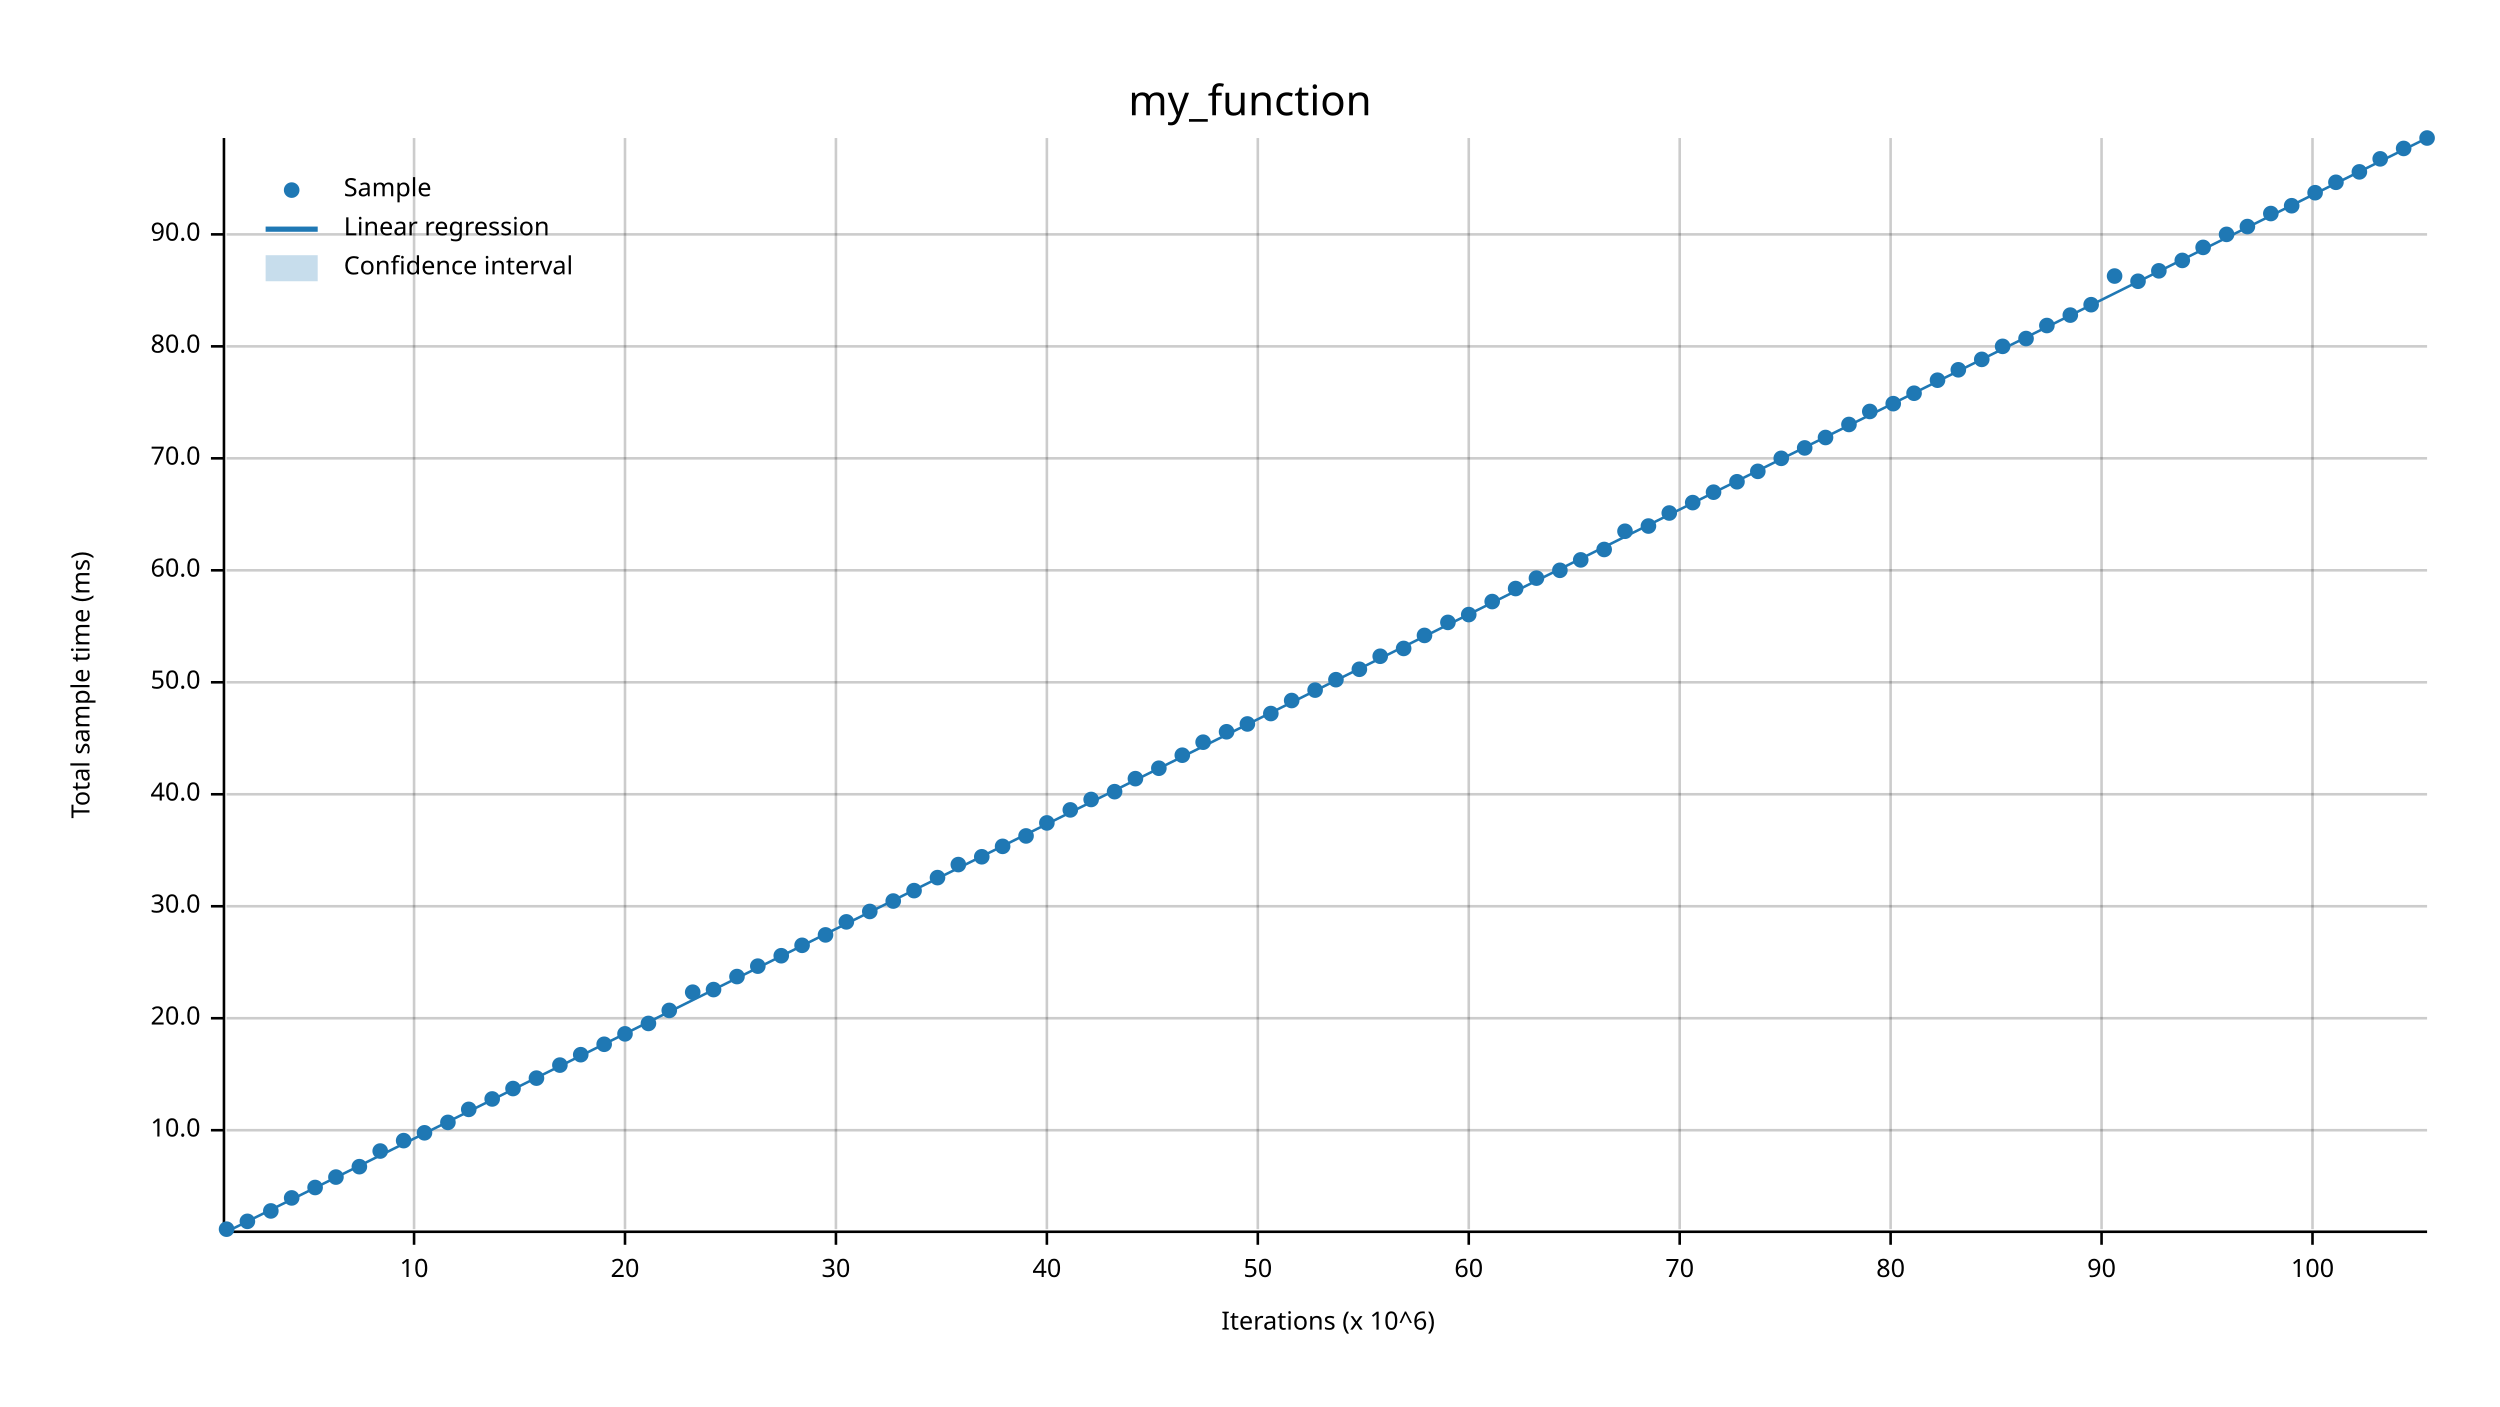
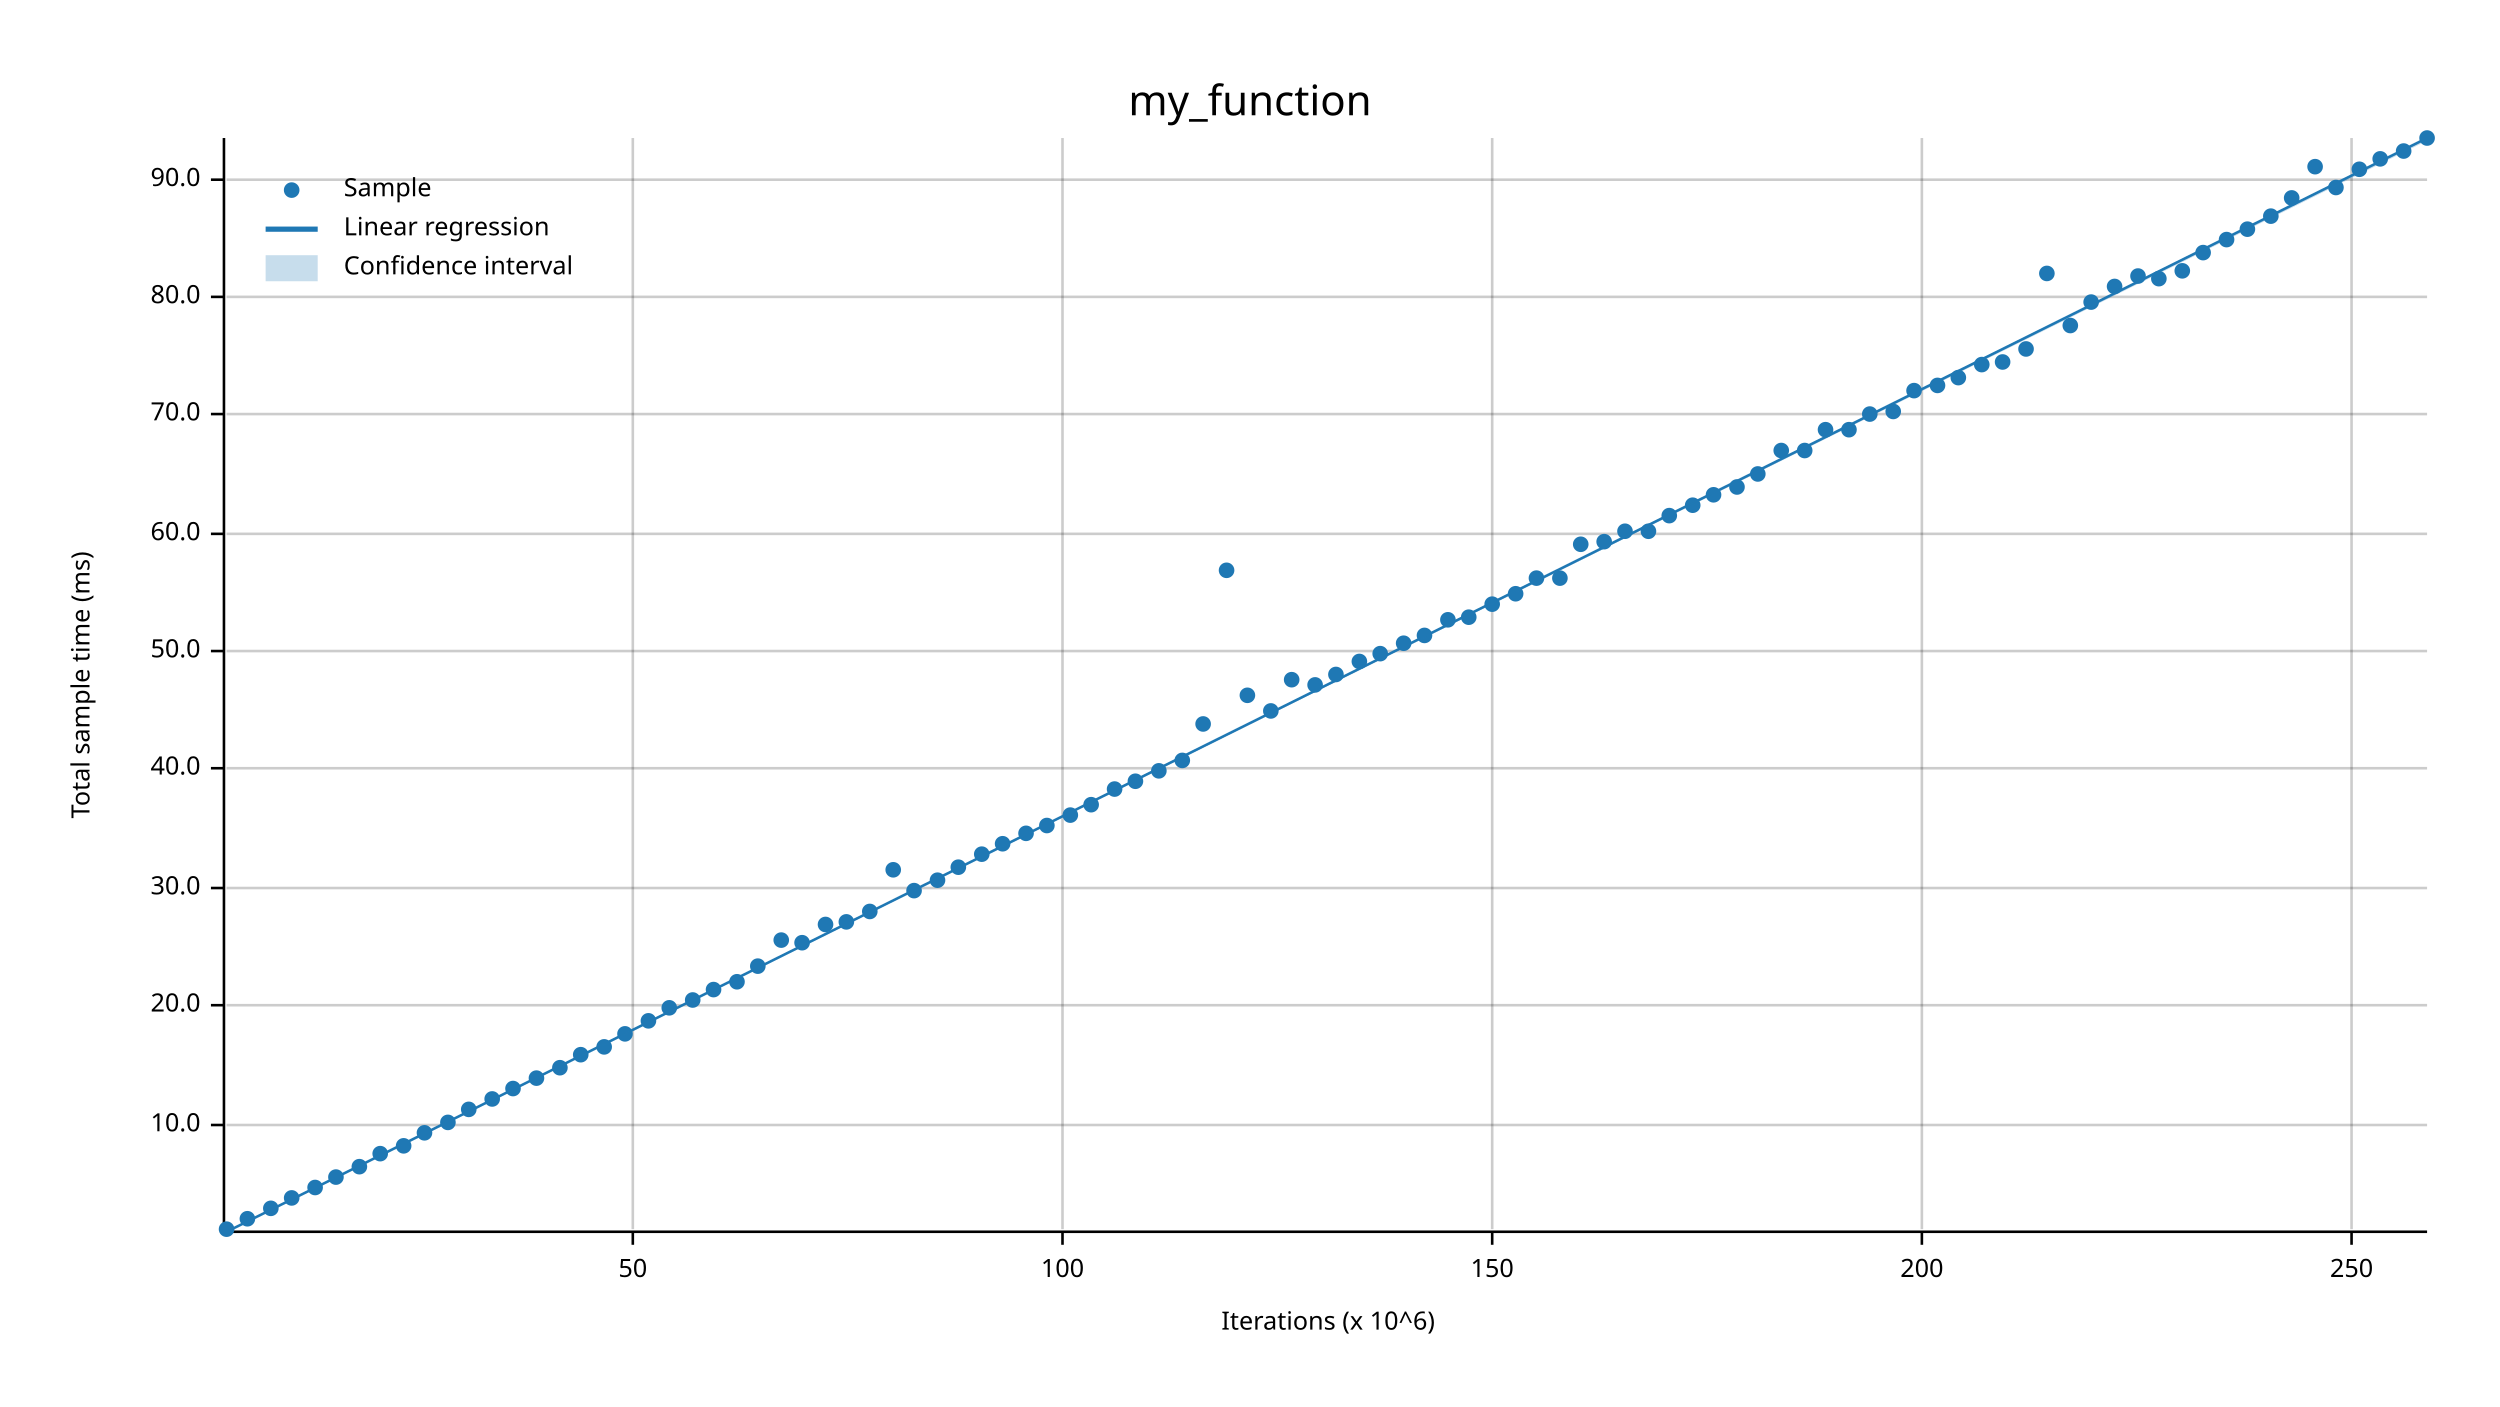
<svg xmlns="http://www.w3.org/2000/svg" width="960" height="540" viewBox="0 0 960 540">
  <text x="480" y="32" dy="0.76em" text-anchor="middle" font-family="sans-serif" font-size="16.129" opacity="1" fill="#000000">
my_function
</text>
  <text x="27" y="263" dy="0.76em" text-anchor="middle" font-family="sans-serif" font-size="9.677" opacity="1" fill="#000000" transform="rotate(270, 27, 263)">
Total sample time (ms)
</text>
  <text x="510" y="513" dy="-0.5ex" text-anchor="middle" font-family="sans-serif" font-size="9.677" opacity="1" fill="#000000">
Iterations (x 10^6)
</text>
-   <line opacity="0.2" stroke="#000000" stroke-width="1" x1="159" y1="472" x2="159" y2="53" />
-   <line opacity="0.2" stroke="#000000" stroke-width="1" x1="240" y1="472" x2="240" y2="53" />
-   <line opacity="0.2" stroke="#000000" stroke-width="1" x1="321" y1="472" x2="321" y2="53" />
-   <line opacity="0.2" stroke="#000000" stroke-width="1" x1="402" y1="472" x2="402" y2="53" />
-   <line opacity="0.2" stroke="#000000" stroke-width="1" x1="483" y1="472" x2="483" y2="53" />
-   <line opacity="0.2" stroke="#000000" stroke-width="1" x1="564" y1="472" x2="564" y2="53" />
-   <line opacity="0.2" stroke="#000000" stroke-width="1" x1="645" y1="472" x2="645" y2="53" />
-   <line opacity="0.2" stroke="#000000" stroke-width="1" x1="726" y1="472" x2="726" y2="53" />
-   <line opacity="0.2" stroke="#000000" stroke-width="1" x1="807" y1="472" x2="807" y2="53" />
-   <line opacity="0.2" stroke="#000000" stroke-width="1" x1="888" y1="472" x2="888" y2="53" />
-   <line opacity="0.2" stroke="#000000" stroke-width="1" x1="87" y1="434" x2="932" y2="434" />
-   <line opacity="0.2" stroke="#000000" stroke-width="1" x1="87" y1="391" x2="932" y2="391" />
-   <line opacity="0.2" stroke="#000000" stroke-width="1" x1="87" y1="348" x2="932" y2="348" />
-   <line opacity="0.2" stroke="#000000" stroke-width="1" x1="87" y1="305" x2="932" y2="305" />
-   <line opacity="0.2" stroke="#000000" stroke-width="1" x1="87" y1="262" x2="932" y2="262" />
-   <line opacity="0.2" stroke="#000000" stroke-width="1" x1="87" y1="219" x2="932" y2="219" />
-   <line opacity="0.2" stroke="#000000" stroke-width="1" x1="87" y1="176" x2="932" y2="176" />
-   <line opacity="0.2" stroke="#000000" stroke-width="1" x1="87" y1="133" x2="932" y2="133" />
-   <line opacity="0.2" stroke="#000000" stroke-width="1" x1="87" y1="90" x2="932" y2="90" />
+   <line opacity="0.2" stroke="#000000" stroke-width="1" x1="243" y1="472" x2="243" y2="53" />
+   <line opacity="0.2" stroke="#000000" stroke-width="1" x1="408" y1="472" x2="408" y2="53" />
+   <line opacity="0.2" stroke="#000000" stroke-width="1" x1="573" y1="472" x2="573" y2="53" />
+   <line opacity="0.2" stroke="#000000" stroke-width="1" x1="738" y1="472" x2="738" y2="53" />
+   <line opacity="0.2" stroke="#000000" stroke-width="1" x1="903" y1="472" x2="903" y2="53" />
+   <line opacity="0.2" stroke="#000000" stroke-width="1" x1="87" y1="432" x2="932" y2="432" />
+   <line opacity="0.2" stroke="#000000" stroke-width="1" x1="87" y1="386" x2="932" y2="386" />
+   <line opacity="0.2" stroke="#000000" stroke-width="1" x1="87" y1="341" x2="932" y2="341" />
+   <line opacity="0.2" stroke="#000000" stroke-width="1" x1="87" y1="295" x2="932" y2="295" />
+   <line opacity="0.2" stroke="#000000" stroke-width="1" x1="87" y1="250" x2="932" y2="250" />
+   <line opacity="0.2" stroke="#000000" stroke-width="1" x1="87" y1="205" x2="932" y2="205" />
+   <line opacity="0.2" stroke="#000000" stroke-width="1" x1="87" y1="159" x2="932" y2="159" />
+   <line opacity="0.2" stroke="#000000" stroke-width="1" x1="87" y1="114" x2="932" y2="114" />
+   <line opacity="0.2" stroke="#000000" stroke-width="1" x1="87" y1="69" x2="932" y2="69" />
  <polyline fill="none" opacity="1" stroke="#000000" stroke-width="1" points="86,53 86,472 " />
-   <text x="77" y="434" dy="0.5ex" text-anchor="end" font-family="sans-serif" font-size="9.677" opacity="1" fill="#000000">
+   <text x="77" y="432" dy="0.5ex" text-anchor="end" font-family="sans-serif" font-size="9.677" opacity="1" fill="#000000">
10.0
</text>
-   <polyline fill="none" opacity="1" stroke="#000000" stroke-width="1" points="81,434 86,434 " />
-   <text x="77" y="391" dy="0.5ex" text-anchor="end" font-family="sans-serif" font-size="9.677" opacity="1" fill="#000000">
+   <polyline fill="none" opacity="1" stroke="#000000" stroke-width="1" points="81,432 86,432 " />
+   <text x="77" y="386" dy="0.5ex" text-anchor="end" font-family="sans-serif" font-size="9.677" opacity="1" fill="#000000">
20.0
</text>
-   <polyline fill="none" opacity="1" stroke="#000000" stroke-width="1" points="81,391 86,391 " />
-   <text x="77" y="348" dy="0.5ex" text-anchor="end" font-family="sans-serif" font-size="9.677" opacity="1" fill="#000000">
+   <polyline fill="none" opacity="1" stroke="#000000" stroke-width="1" points="81,386 86,386 " />
+   <text x="77" y="341" dy="0.5ex" text-anchor="end" font-family="sans-serif" font-size="9.677" opacity="1" fill="#000000">
30.0
</text>
-   <polyline fill="none" opacity="1" stroke="#000000" stroke-width="1" points="81,348 86,348 " />
-   <text x="77" y="305" dy="0.5ex" text-anchor="end" font-family="sans-serif" font-size="9.677" opacity="1" fill="#000000">
+   <polyline fill="none" opacity="1" stroke="#000000" stroke-width="1" points="81,341 86,341 " />
+   <text x="77" y="295" dy="0.5ex" text-anchor="end" font-family="sans-serif" font-size="9.677" opacity="1" fill="#000000">
40.0
</text>
-   <polyline fill="none" opacity="1" stroke="#000000" stroke-width="1" points="81,305 86,305 " />
-   <text x="77" y="262" dy="0.5ex" text-anchor="end" font-family="sans-serif" font-size="9.677" opacity="1" fill="#000000">
+   <polyline fill="none" opacity="1" stroke="#000000" stroke-width="1" points="81,295 86,295 " />
+   <text x="77" y="250" dy="0.5ex" text-anchor="end" font-family="sans-serif" font-size="9.677" opacity="1" fill="#000000">
50.0
</text>
-   <polyline fill="none" opacity="1" stroke="#000000" stroke-width="1" points="81,262 86,262 " />
-   <text x="77" y="219" dy="0.5ex" text-anchor="end" font-family="sans-serif" font-size="9.677" opacity="1" fill="#000000">
+   <polyline fill="none" opacity="1" stroke="#000000" stroke-width="1" points="81,250 86,250 " />
+   <text x="77" y="205" dy="0.5ex" text-anchor="end" font-family="sans-serif" font-size="9.677" opacity="1" fill="#000000">
60.0
</text>
-   <polyline fill="none" opacity="1" stroke="#000000" stroke-width="1" points="81,219 86,219 " />
-   <text x="77" y="176" dy="0.5ex" text-anchor="end" font-family="sans-serif" font-size="9.677" opacity="1" fill="#000000">
+   <polyline fill="none" opacity="1" stroke="#000000" stroke-width="1" points="81,205 86,205 " />
+   <text x="77" y="159" dy="0.5ex" text-anchor="end" font-family="sans-serif" font-size="9.677" opacity="1" fill="#000000">
70.0
</text>
-   <polyline fill="none" opacity="1" stroke="#000000" stroke-width="1" points="81,176 86,176 " />
-   <text x="77" y="133" dy="0.5ex" text-anchor="end" font-family="sans-serif" font-size="9.677" opacity="1" fill="#000000">
+   <polyline fill="none" opacity="1" stroke="#000000" stroke-width="1" points="81,159 86,159 " />
+   <text x="77" y="114" dy="0.5ex" text-anchor="end" font-family="sans-serif" font-size="9.677" opacity="1" fill="#000000">
80.0
</text>
-   <polyline fill="none" opacity="1" stroke="#000000" stroke-width="1" points="81,133 86,133 " />
-   <text x="77" y="90" dy="0.5ex" text-anchor="end" font-family="sans-serif" font-size="9.677" opacity="1" fill="#000000">
+   <polyline fill="none" opacity="1" stroke="#000000" stroke-width="1" points="81,114 86,114 " />
+   <text x="77" y="69" dy="0.5ex" text-anchor="end" font-family="sans-serif" font-size="9.677" opacity="1" fill="#000000">
90.0
</text>
-   <polyline fill="none" opacity="1" stroke="#000000" stroke-width="1" points="81,90 86,90 " />
+   <polyline fill="none" opacity="1" stroke="#000000" stroke-width="1" points="81,69 86,69 " />
  <polyline fill="none" opacity="1" stroke="#000000" stroke-width="1" points="87,473 932,473 " />
-   <text x="159" y="483" dy="0.76em" text-anchor="middle" font-family="sans-serif" font-size="9.677" opacity="1" fill="#000000">
- 10
- </text>
-   <polyline fill="none" opacity="1" stroke="#000000" stroke-width="1" points="159,473 159,478 " />
-   <text x="240" y="483" dy="0.76em" text-anchor="middle" font-family="sans-serif" font-size="9.677" opacity="1" fill="#000000">
- 20
- </text>
-   <polyline fill="none" opacity="1" stroke="#000000" stroke-width="1" points="240,473 240,478 " />
-   <text x="321" y="483" dy="0.76em" text-anchor="middle" font-family="sans-serif" font-size="9.677" opacity="1" fill="#000000">
- 30
- </text>
-   <polyline fill="none" opacity="1" stroke="#000000" stroke-width="1" points="321,473 321,478 " />
-   <text x="402" y="483" dy="0.76em" text-anchor="middle" font-family="sans-serif" font-size="9.677" opacity="1" fill="#000000">
- 40
- </text>
-   <polyline fill="none" opacity="1" stroke="#000000" stroke-width="1" points="402,473 402,478 " />
-   <text x="483" y="483" dy="0.76em" text-anchor="middle" font-family="sans-serif" font-size="9.677" opacity="1" fill="#000000">
+   <text x="243" y="483" dy="0.76em" text-anchor="middle" font-family="sans-serif" font-size="9.677" opacity="1" fill="#000000">
50
</text>
-   <polyline fill="none" opacity="1" stroke="#000000" stroke-width="1" points="483,473 483,478 " />
-   <text x="564" y="483" dy="0.76em" text-anchor="middle" font-family="sans-serif" font-size="9.677" opacity="1" fill="#000000">
- 60
- </text>
-   <polyline fill="none" opacity="1" stroke="#000000" stroke-width="1" points="564,473 564,478 " />
-   <text x="645" y="483" dy="0.76em" text-anchor="middle" font-family="sans-serif" font-size="9.677" opacity="1" fill="#000000">
- 70
- </text>
-   <polyline fill="none" opacity="1" stroke="#000000" stroke-width="1" points="645,473 645,478 " />
-   <text x="726" y="483" dy="0.76em" text-anchor="middle" font-family="sans-serif" font-size="9.677" opacity="1" fill="#000000">
- 80
- </text>
-   <polyline fill="none" opacity="1" stroke="#000000" stroke-width="1" points="726,473 726,478 " />
-   <text x="807" y="483" dy="0.76em" text-anchor="middle" font-family="sans-serif" font-size="9.677" opacity="1" fill="#000000">
- 90
- </text>
-   <polyline fill="none" opacity="1" stroke="#000000" stroke-width="1" points="807,473 807,478 " />
-   <text x="888" y="483" dy="0.76em" text-anchor="middle" font-family="sans-serif" font-size="9.677" opacity="1" fill="#000000">
+   <polyline fill="none" opacity="1" stroke="#000000" stroke-width="1" points="243,473 243,478 " />
+   <text x="408" y="483" dy="0.76em" text-anchor="middle" font-family="sans-serif" font-size="9.677" opacity="1" fill="#000000">
100
</text>
-   <polyline fill="none" opacity="1" stroke="#000000" stroke-width="1" points="888,473 888,478 " />
+   <polyline fill="none" opacity="1" stroke="#000000" stroke-width="1" points="408,473 408,478 " />
+   <text x="573" y="483" dy="0.76em" text-anchor="middle" font-family="sans-serif" font-size="9.677" opacity="1" fill="#000000">
+ 150
+ </text>
+   <polyline fill="none" opacity="1" stroke="#000000" stroke-width="1" points="573,473 573,478 " />
+   <text x="738" y="483" dy="0.76em" text-anchor="middle" font-family="sans-serif" font-size="9.677" opacity="1" fill="#000000">
+ 200
+ </text>
+   <polyline fill="none" opacity="1" stroke="#000000" stroke-width="1" points="738,473 738,478 " />
+   <text x="903" y="483" dy="0.76em" text-anchor="middle" font-family="sans-serif" font-size="9.677" opacity="1" fill="#000000">
+ 250
+ </text>
+   <polyline fill="none" opacity="1" stroke="#000000" stroke-width="1" points="903,473 903,478 " />
  <circle cx="87" cy="472" r="3" opacity="1" fill="#1F78B4" stroke="none" stroke-width="1" />
-   <circle cx="95" cy="469" r="3" opacity="1" fill="#1F78B4" stroke="none" stroke-width="1" />
-   <circle cx="104" cy="465" r="3" opacity="1" fill="#1F78B4" stroke="none" stroke-width="1" />
+   <circle cx="95" cy="468" r="3" opacity="1" fill="#1F78B4" stroke="none" stroke-width="1" />
+   <circle cx="104" cy="464" r="3" opacity="1" fill="#1F78B4" stroke="none" stroke-width="1" />
  <circle cx="112" cy="460" r="3" opacity="1" fill="#1F78B4" stroke="none" stroke-width="1" />
  <circle cx="121" cy="456" r="3" opacity="1" fill="#1F78B4" stroke="none" stroke-width="1" />
  <circle cx="129" cy="452" r="3" opacity="1" fill="#1F78B4" stroke="none" stroke-width="1" />
  <circle cx="138" cy="448" r="3" opacity="1" fill="#1F78B4" stroke="none" stroke-width="1" />
-   <circle cx="146" cy="442" r="3" opacity="1" fill="#1F78B4" stroke="none" stroke-width="1" />
-   <circle cx="155" cy="438" r="3" opacity="1" fill="#1F78B4" stroke="none" stroke-width="1" />
+   <circle cx="146" cy="443" r="3" opacity="1" fill="#1F78B4" stroke="none" stroke-width="1" />
+   <circle cx="155" cy="440" r="3" opacity="1" fill="#1F78B4" stroke="none" stroke-width="1" />
  <circle cx="163" cy="435" r="3" opacity="1" fill="#1F78B4" stroke="none" stroke-width="1" />
  <circle cx="172" cy="431" r="3" opacity="1" fill="#1F78B4" stroke="none" stroke-width="1" />
  <circle cx="180" cy="426" r="3" opacity="1" fill="#1F78B4" stroke="none" stroke-width="1" />
  <circle cx="189" cy="422" r="3" opacity="1" fill="#1F78B4" stroke="none" stroke-width="1" />
  <circle cx="197" cy="418" r="3" opacity="1" fill="#1F78B4" stroke="none" stroke-width="1" />
  <circle cx="206" cy="414" r="3" opacity="1" fill="#1F78B4" stroke="none" stroke-width="1" />
-   <circle cx="215" cy="409" r="3" opacity="1" fill="#1F78B4" stroke="none" stroke-width="1" />
+   <circle cx="215" cy="410" r="3" opacity="1" fill="#1F78B4" stroke="none" stroke-width="1" />
  <circle cx="223" cy="405" r="3" opacity="1" fill="#1F78B4" stroke="none" stroke-width="1" />
-   <circle cx="232" cy="401" r="3" opacity="1" fill="#1F78B4" stroke="none" stroke-width="1" />
+   <circle cx="232" cy="402" r="3" opacity="1" fill="#1F78B4" stroke="none" stroke-width="1" />
  <circle cx="240" cy="397" r="3" opacity="1" fill="#1F78B4" stroke="none" stroke-width="1" />
-   <circle cx="249" cy="393" r="3" opacity="1" fill="#1F78B4" stroke="none" stroke-width="1" />
-   <circle cx="257" cy="388" r="3" opacity="1" fill="#1F78B4" stroke="none" stroke-width="1" />
-   <circle cx="266" cy="381" r="3" opacity="1" fill="#1F78B4" stroke="none" stroke-width="1" />
+   <circle cx="249" cy="392" r="3" opacity="1" fill="#1F78B4" stroke="none" stroke-width="1" />
+   <circle cx="257" cy="387" r="3" opacity="1" fill="#1F78B4" stroke="none" stroke-width="1" />
+   <circle cx="266" cy="384" r="3" opacity="1" fill="#1F78B4" stroke="none" stroke-width="1" />
  <circle cx="274" cy="380" r="3" opacity="1" fill="#1F78B4" stroke="none" stroke-width="1" />
-   <circle cx="283" cy="375" r="3" opacity="1" fill="#1F78B4" stroke="none" stroke-width="1" />
+   <circle cx="283" cy="377" r="3" opacity="1" fill="#1F78B4" stroke="none" stroke-width="1" />
  <circle cx="291" cy="371" r="3" opacity="1" fill="#1F78B4" stroke="none" stroke-width="1" />
-   <circle cx="300" cy="367" r="3" opacity="1" fill="#1F78B4" stroke="none" stroke-width="1" />
-   <circle cx="308" cy="363" r="3" opacity="1" fill="#1F78B4" stroke="none" stroke-width="1" />
-   <circle cx="317" cy="359" r="3" opacity="1" fill="#1F78B4" stroke="none" stroke-width="1" />
+   <circle cx="300" cy="361" r="3" opacity="1" fill="#1F78B4" stroke="none" stroke-width="1" />
+   <circle cx="308" cy="362" r="3" opacity="1" fill="#1F78B4" stroke="none" stroke-width="1" />
+   <circle cx="317" cy="355" r="3" opacity="1" fill="#1F78B4" stroke="none" stroke-width="1" />
  <circle cx="325" cy="354" r="3" opacity="1" fill="#1F78B4" stroke="none" stroke-width="1" />
  <circle cx="334" cy="350" r="3" opacity="1" fill="#1F78B4" stroke="none" stroke-width="1" />
-   <circle cx="343" cy="346" r="3" opacity="1" fill="#1F78B4" stroke="none" stroke-width="1" />
+   <circle cx="343" cy="334" r="3" opacity="1" fill="#1F78B4" stroke="none" stroke-width="1" />
  <circle cx="351" cy="342" r="3" opacity="1" fill="#1F78B4" stroke="none" stroke-width="1" />
-   <circle cx="360" cy="337" r="3" opacity="1" fill="#1F78B4" stroke="none" stroke-width="1" />
-   <circle cx="368" cy="332" r="3" opacity="1" fill="#1F78B4" stroke="none" stroke-width="1" />
-   <circle cx="377" cy="329" r="3" opacity="1" fill="#1F78B4" stroke="none" stroke-width="1" />
-   <circle cx="385" cy="325" r="3" opacity="1" fill="#1F78B4" stroke="none" stroke-width="1" />
-   <circle cx="394" cy="321" r="3" opacity="1" fill="#1F78B4" stroke="none" stroke-width="1" />
-   <circle cx="402" cy="316" r="3" opacity="1" fill="#1F78B4" stroke="none" stroke-width="1" />
-   <circle cx="411" cy="311" r="3" opacity="1" fill="#1F78B4" stroke="none" stroke-width="1" />
-   <circle cx="419" cy="307" r="3" opacity="1" fill="#1F78B4" stroke="none" stroke-width="1" />
-   <circle cx="428" cy="304" r="3" opacity="1" fill="#1F78B4" stroke="none" stroke-width="1" />
-   <circle cx="436" cy="299" r="3" opacity="1" fill="#1F78B4" stroke="none" stroke-width="1" />
-   <circle cx="445" cy="295" r="3" opacity="1" fill="#1F78B4" stroke="none" stroke-width="1" />
-   <circle cx="454" cy="290" r="3" opacity="1" fill="#1F78B4" stroke="none" stroke-width="1" />
-   <circle cx="462" cy="285" r="3" opacity="1" fill="#1F78B4" stroke="none" stroke-width="1" />
-   <circle cx="471" cy="281" r="3" opacity="1" fill="#1F78B4" stroke="none" stroke-width="1" />
-   <circle cx="479" cy="278" r="3" opacity="1" fill="#1F78B4" stroke="none" stroke-width="1" />
-   <circle cx="488" cy="274" r="3" opacity="1" fill="#1F78B4" stroke="none" stroke-width="1" />
-   <circle cx="496" cy="269" r="3" opacity="1" fill="#1F78B4" stroke="none" stroke-width="1" />
-   <circle cx="505" cy="265" r="3" opacity="1" fill="#1F78B4" stroke="none" stroke-width="1" />
-   <circle cx="513" cy="261" r="3" opacity="1" fill="#1F78B4" stroke="none" stroke-width="1" />
-   <circle cx="522" cy="257" r="3" opacity="1" fill="#1F78B4" stroke="none" stroke-width="1" />
-   <circle cx="530" cy="252" r="3" opacity="1" fill="#1F78B4" stroke="none" stroke-width="1" />
-   <circle cx="539" cy="249" r="3" opacity="1" fill="#1F78B4" stroke="none" stroke-width="1" />
+   <circle cx="360" cy="338" r="3" opacity="1" fill="#1F78B4" stroke="none" stroke-width="1" />
+   <circle cx="368" cy="333" r="3" opacity="1" fill="#1F78B4" stroke="none" stroke-width="1" />
+   <circle cx="377" cy="328" r="3" opacity="1" fill="#1F78B4" stroke="none" stroke-width="1" />
+   <circle cx="385" cy="324" r="3" opacity="1" fill="#1F78B4" stroke="none" stroke-width="1" />
+   <circle cx="394" cy="320" r="3" opacity="1" fill="#1F78B4" stroke="none" stroke-width="1" />
+   <circle cx="402" cy="317" r="3" opacity="1" fill="#1F78B4" stroke="none" stroke-width="1" />
+   <circle cx="411" cy="313" r="3" opacity="1" fill="#1F78B4" stroke="none" stroke-width="1" />
+   <circle cx="419" cy="309" r="3" opacity="1" fill="#1F78B4" stroke="none" stroke-width="1" />
+   <circle cx="428" cy="303" r="3" opacity="1" fill="#1F78B4" stroke="none" stroke-width="1" />
+   <circle cx="436" cy="300" r="3" opacity="1" fill="#1F78B4" stroke="none" stroke-width="1" />
+   <circle cx="445" cy="296" r="3" opacity="1" fill="#1F78B4" stroke="none" stroke-width="1" />
+   <circle cx="454" cy="292" r="3" opacity="1" fill="#1F78B4" stroke="none" stroke-width="1" />
+   <circle cx="462" cy="278" r="3" opacity="1" fill="#1F78B4" stroke="none" stroke-width="1" />
+   <circle cx="471" cy="219" r="3" opacity="1" fill="#1F78B4" stroke="none" stroke-width="1" />
+   <circle cx="479" cy="267" r="3" opacity="1" fill="#1F78B4" stroke="none" stroke-width="1" />
+   <circle cx="488" cy="273" r="3" opacity="1" fill="#1F78B4" stroke="none" stroke-width="1" />
+   <circle cx="496" cy="261" r="3" opacity="1" fill="#1F78B4" stroke="none" stroke-width="1" />
+   <circle cx="505" cy="263" r="3" opacity="1" fill="#1F78B4" stroke="none" stroke-width="1" />
+   <circle cx="513" cy="259" r="3" opacity="1" fill="#1F78B4" stroke="none" stroke-width="1" />
+   <circle cx="522" cy="254" r="3" opacity="1" fill="#1F78B4" stroke="none" stroke-width="1" />
+   <circle cx="530" cy="251" r="3" opacity="1" fill="#1F78B4" stroke="none" stroke-width="1" />
+   <circle cx="539" cy="247" r="3" opacity="1" fill="#1F78B4" stroke="none" stroke-width="1" />
  <circle cx="547" cy="244" r="3" opacity="1" fill="#1F78B4" stroke="none" stroke-width="1" />
-   <circle cx="556" cy="239" r="3" opacity="1" fill="#1F78B4" stroke="none" stroke-width="1" />
-   <circle cx="564" cy="236" r="3" opacity="1" fill="#1F78B4" stroke="none" stroke-width="1" />
-   <circle cx="573" cy="231" r="3" opacity="1" fill="#1F78B4" stroke="none" stroke-width="1" />
-   <circle cx="582" cy="226" r="3" opacity="1" fill="#1F78B4" stroke="none" stroke-width="1" />
+   <circle cx="556" cy="238" r="3" opacity="1" fill="#1F78B4" stroke="none" stroke-width="1" />
+   <circle cx="564" cy="237" r="3" opacity="1" fill="#1F78B4" stroke="none" stroke-width="1" />
+   <circle cx="573" cy="232" r="3" opacity="1" fill="#1F78B4" stroke="none" stroke-width="1" />
+   <circle cx="582" cy="228" r="3" opacity="1" fill="#1F78B4" stroke="none" stroke-width="1" />
  <circle cx="590" cy="222" r="3" opacity="1" fill="#1F78B4" stroke="none" stroke-width="1" />
-   <circle cx="599" cy="219" r="3" opacity="1" fill="#1F78B4" stroke="none" stroke-width="1" />
-   <circle cx="607" cy="215" r="3" opacity="1" fill="#1F78B4" stroke="none" stroke-width="1" />
-   <circle cx="616" cy="211" r="3" opacity="1" fill="#1F78B4" stroke="none" stroke-width="1" />
+   <circle cx="599" cy="222" r="3" opacity="1" fill="#1F78B4" stroke="none" stroke-width="1" />
+   <circle cx="607" cy="209" r="3" opacity="1" fill="#1F78B4" stroke="none" stroke-width="1" />
+   <circle cx="616" cy="208" r="3" opacity="1" fill="#1F78B4" stroke="none" stroke-width="1" />
  <circle cx="624" cy="204" r="3" opacity="1" fill="#1F78B4" stroke="none" stroke-width="1" />
-   <circle cx="633" cy="202" r="3" opacity="1" fill="#1F78B4" stroke="none" stroke-width="1" />
-   <circle cx="641" cy="197" r="3" opacity="1" fill="#1F78B4" stroke="none" stroke-width="1" />
-   <circle cx="650" cy="193" r="3" opacity="1" fill="#1F78B4" stroke="none" stroke-width="1" />
-   <circle cx="658" cy="189" r="3" opacity="1" fill="#1F78B4" stroke="none" stroke-width="1" />
-   <circle cx="667" cy="185" r="3" opacity="1" fill="#1F78B4" stroke="none" stroke-width="1" />
-   <circle cx="675" cy="181" r="3" opacity="1" fill="#1F78B4" stroke="none" stroke-width="1" />
-   <circle cx="684" cy="176" r="3" opacity="1" fill="#1F78B4" stroke="none" stroke-width="1" />
-   <circle cx="693" cy="172" r="3" opacity="1" fill="#1F78B4" stroke="none" stroke-width="1" />
-   <circle cx="701" cy="168" r="3" opacity="1" fill="#1F78B4" stroke="none" stroke-width="1" />
-   <circle cx="710" cy="163" r="3" opacity="1" fill="#1F78B4" stroke="none" stroke-width="1" />
-   <circle cx="718" cy="158" r="3" opacity="1" fill="#1F78B4" stroke="none" stroke-width="1" />
-   <circle cx="727" cy="155" r="3" opacity="1" fill="#1F78B4" stroke="none" stroke-width="1" />
-   <circle cx="735" cy="151" r="3" opacity="1" fill="#1F78B4" stroke="none" stroke-width="1" />
-   <circle cx="744" cy="146" r="3" opacity="1" fill="#1F78B4" stroke="none" stroke-width="1" />
-   <circle cx="752" cy="142" r="3" opacity="1" fill="#1F78B4" stroke="none" stroke-width="1" />
-   <circle cx="761" cy="138" r="3" opacity="1" fill="#1F78B4" stroke="none" stroke-width="1" />
-   <circle cx="769" cy="133" r="3" opacity="1" fill="#1F78B4" stroke="none" stroke-width="1" />
-   <circle cx="778" cy="130" r="3" opacity="1" fill="#1F78B4" stroke="none" stroke-width="1" />
-   <circle cx="786" cy="125" r="3" opacity="1" fill="#1F78B4" stroke="none" stroke-width="1" />
-   <circle cx="795" cy="121" r="3" opacity="1" fill="#1F78B4" stroke="none" stroke-width="1" />
-   <circle cx="803" cy="117" r="3" opacity="1" fill="#1F78B4" stroke="none" stroke-width="1" />
-   <circle cx="812" cy="106" r="3" opacity="1" fill="#1F78B4" stroke="none" stroke-width="1" />
-   <circle cx="821" cy="108" r="3" opacity="1" fill="#1F78B4" stroke="none" stroke-width="1" />
-   <circle cx="829" cy="104" r="3" opacity="1" fill="#1F78B4" stroke="none" stroke-width="1" />
-   <circle cx="838" cy="100" r="3" opacity="1" fill="#1F78B4" stroke="none" stroke-width="1" />
-   <circle cx="846" cy="95" r="3" opacity="1" fill="#1F78B4" stroke="none" stroke-width="1" />
-   <circle cx="855" cy="90" r="3" opacity="1" fill="#1F78B4" stroke="none" stroke-width="1" />
-   <circle cx="863" cy="87" r="3" opacity="1" fill="#1F78B4" stroke="none" stroke-width="1" />
-   <circle cx="872" cy="82" r="3" opacity="1" fill="#1F78B4" stroke="none" stroke-width="1" />
-   <circle cx="880" cy="79" r="3" opacity="1" fill="#1F78B4" stroke="none" stroke-width="1" />
-   <circle cx="889" cy="74" r="3" opacity="1" fill="#1F78B4" stroke="none" stroke-width="1" />
-   <circle cx="897" cy="70" r="3" opacity="1" fill="#1F78B4" stroke="none" stroke-width="1" />
-   <circle cx="906" cy="66" r="3" opacity="1" fill="#1F78B4" stroke="none" stroke-width="1" />
+   <circle cx="633" cy="204" r="3" opacity="1" fill="#1F78B4" stroke="none" stroke-width="1" />
+   <circle cx="641" cy="198" r="3" opacity="1" fill="#1F78B4" stroke="none" stroke-width="1" />
+   <circle cx="650" cy="194" r="3" opacity="1" fill="#1F78B4" stroke="none" stroke-width="1" />
+   <circle cx="658" cy="190" r="3" opacity="1" fill="#1F78B4" stroke="none" stroke-width="1" />
+   <circle cx="667" cy="187" r="3" opacity="1" fill="#1F78B4" stroke="none" stroke-width="1" />
+   <circle cx="675" cy="182" r="3" opacity="1" fill="#1F78B4" stroke="none" stroke-width="1" />
+   <circle cx="684" cy="173" r="3" opacity="1" fill="#1F78B4" stroke="none" stroke-width="1" />
+   <circle cx="693" cy="173" r="3" opacity="1" fill="#1F78B4" stroke="none" stroke-width="1" />
+   <circle cx="701" cy="165" r="3" opacity="1" fill="#1F78B4" stroke="none" stroke-width="1" />
+   <circle cx="710" cy="165" r="3" opacity="1" fill="#1F78B4" stroke="none" stroke-width="1" />
+   <circle cx="718" cy="159" r="3" opacity="1" fill="#1F78B4" stroke="none" stroke-width="1" />
+   <circle cx="727" cy="158" r="3" opacity="1" fill="#1F78B4" stroke="none" stroke-width="1" />
+   <circle cx="735" cy="150" r="3" opacity="1" fill="#1F78B4" stroke="none" stroke-width="1" />
+   <circle cx="744" cy="148" r="3" opacity="1" fill="#1F78B4" stroke="none" stroke-width="1" />
+   <circle cx="752" cy="145" r="3" opacity="1" fill="#1F78B4" stroke="none" stroke-width="1" />
+   <circle cx="761" cy="140" r="3" opacity="1" fill="#1F78B4" stroke="none" stroke-width="1" />
+   <circle cx="769" cy="139" r="3" opacity="1" fill="#1F78B4" stroke="none" stroke-width="1" />
+   <circle cx="778" cy="134" r="3" opacity="1" fill="#1F78B4" stroke="none" stroke-width="1" />
+   <circle cx="786" cy="105" r="3" opacity="1" fill="#1F78B4" stroke="none" stroke-width="1" />
+   <circle cx="795" cy="125" r="3" opacity="1" fill="#1F78B4" stroke="none" stroke-width="1" />
+   <circle cx="803" cy="116" r="3" opacity="1" fill="#1F78B4" stroke="none" stroke-width="1" />
+   <circle cx="812" cy="110" r="3" opacity="1" fill="#1F78B4" stroke="none" stroke-width="1" />
+   <circle cx="821" cy="106" r="3" opacity="1" fill="#1F78B4" stroke="none" stroke-width="1" />
+   <circle cx="829" cy="107" r="3" opacity="1" fill="#1F78B4" stroke="none" stroke-width="1" />
+   <circle cx="838" cy="104" r="3" opacity="1" fill="#1F78B4" stroke="none" stroke-width="1" />
+   <circle cx="846" cy="97" r="3" opacity="1" fill="#1F78B4" stroke="none" stroke-width="1" />
+   <circle cx="855" cy="92" r="3" opacity="1" fill="#1F78B4" stroke="none" stroke-width="1" />
+   <circle cx="863" cy="88" r="3" opacity="1" fill="#1F78B4" stroke="none" stroke-width="1" />
+   <circle cx="872" cy="83" r="3" opacity="1" fill="#1F78B4" stroke="none" stroke-width="1" />
+   <circle cx="880" cy="76" r="3" opacity="1" fill="#1F78B4" stroke="none" stroke-width="1" />
+   <circle cx="889" cy="64" r="3" opacity="1" fill="#1F78B4" stroke="none" stroke-width="1" />
+   <circle cx="897" cy="72" r="3" opacity="1" fill="#1F78B4" stroke="none" stroke-width="1" />
+   <circle cx="906" cy="65" r="3" opacity="1" fill="#1F78B4" stroke="none" stroke-width="1" />
  <circle cx="914" cy="61" r="3" opacity="1" fill="#1F78B4" stroke="none" stroke-width="1" />
-   <circle cx="923" cy="57" r="3" opacity="1" fill="#1F78B4" stroke="none" stroke-width="1" />
+   <circle cx="923" cy="58" r="3" opacity="1" fill="#1F78B4" stroke="none" stroke-width="1" />
  <circle cx="932" cy="53" r="3" opacity="1" fill="#1F78B4" stroke="none" stroke-width="1" />
  <polyline fill="none" opacity="1" stroke="#1F78B4" stroke-width="1" points="87,473 932,53 " />
-   <polygon opacity="0.25" fill="#1F78B4" points="87,473 932,53 932,53 " />
+   <polygon opacity="0.25" fill="#1F78B4" points="87,473 932,54 932,53 " />
  <text x="132" y="68" dy="0.76em" text-anchor="start" font-family="sans-serif" font-size="9.677" opacity="1" fill="#000000">
Sample
</text>
  <text x="132" y="83" dy="0.76em" text-anchor="start" font-family="sans-serif" font-size="9.677" opacity="1" fill="#000000">
Linear regression
</text>
  <text x="132" y="98" dy="0.76em" text-anchor="start" font-family="sans-serif" font-size="9.677" opacity="1" fill="#000000">
Confidence interval
</text>
  <circle cx="112" cy="73" r="3" opacity="1" fill="#1F78B4" stroke="none" stroke-width="1" />
  <polyline fill="none" opacity="1" stroke="#1F78B4" stroke-width="2" points="102,88 122,88 " />
  <rect x="102" y="98" width="20" height="10" opacity="0.25" fill="#1F78B4" stroke="none" />
</svg>
